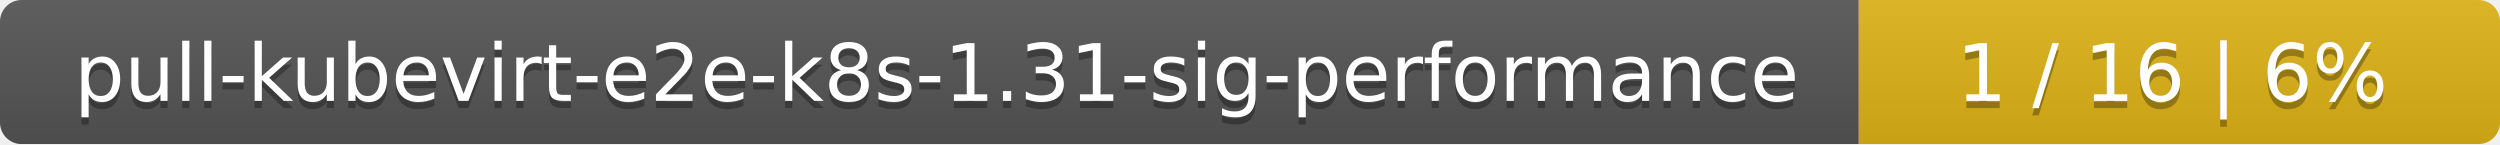
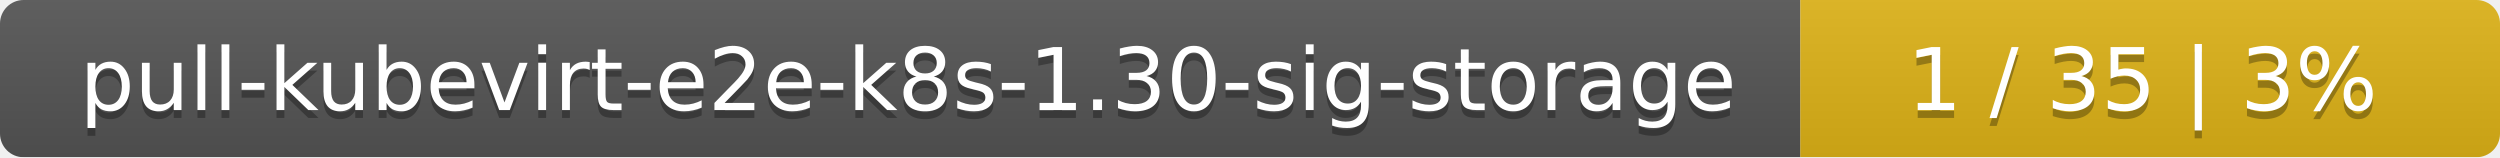
- <svg xmlns="http://www.w3.org/2000/svg" width="347" height="20">
+ <svg xmlns="http://www.w3.org/2000/svg" width="318" height="20">
  <linearGradient id="smooth" x2="0" y2="100%">
    <stop offset="0" stop-color="#bbb" stop-opacity=".1" />
    <stop offset="1" stop-opacity=".1" />
  </linearGradient>
  <mask id="round">
-     <rect width="347" height="20" rx="3" fill="#fff" />
+     <rect width="318" height="20" rx="3" fill="#fff" />
  </mask>
  <g mask="url(#round)">
-     <rect width="258" height="20" fill="#555" />
-     <rect x="258" width="89" height="20" fill="#dfb317" />
-     <rect width="347" height="20" fill="url(#smooth)" />
+     <rect width="229" height="20" fill="#555" />
+     <rect x="229" width="89" height="20" fill="#dfb317" />
+     <rect width="318" height="20" fill="url(#smooth)" />
  </g>
  <g fill="#fff" text-anchor="middle" font-family="DejaVu Sans,Verdana,Geneva,sans-serif" font-size="11">
-     <text x="130" y="15" fill="#010101" fill-opacity=".3">pull-kubevirt-e2e-k8s-1.31-sig-performance</text>
-     <text x="130" y="14">pull-kubevirt-e2e-k8s-1.31-sig-performance</text>
-     <text x="301.5" y="15" fill="#010101" fill-opacity=".3">1 / 16    |    6%</text>
-     <text x="301.5" y="14">1 / 16    |    6%</text>
+     <text x="115.5" y="15" fill="#010101" fill-opacity=".3">pull-kubevirt-e2e-k8s-1.30-sig-storage</text>
+     <text x="115.5" y="14">pull-kubevirt-e2e-k8s-1.30-sig-storage</text>
+     <text x="272.5" y="15" fill="#010101" fill-opacity=".3">1 / 35    |    3%</text>
+     <text x="272.5" y="14">1 / 35    |    3%</text>
  </g>
</svg>
